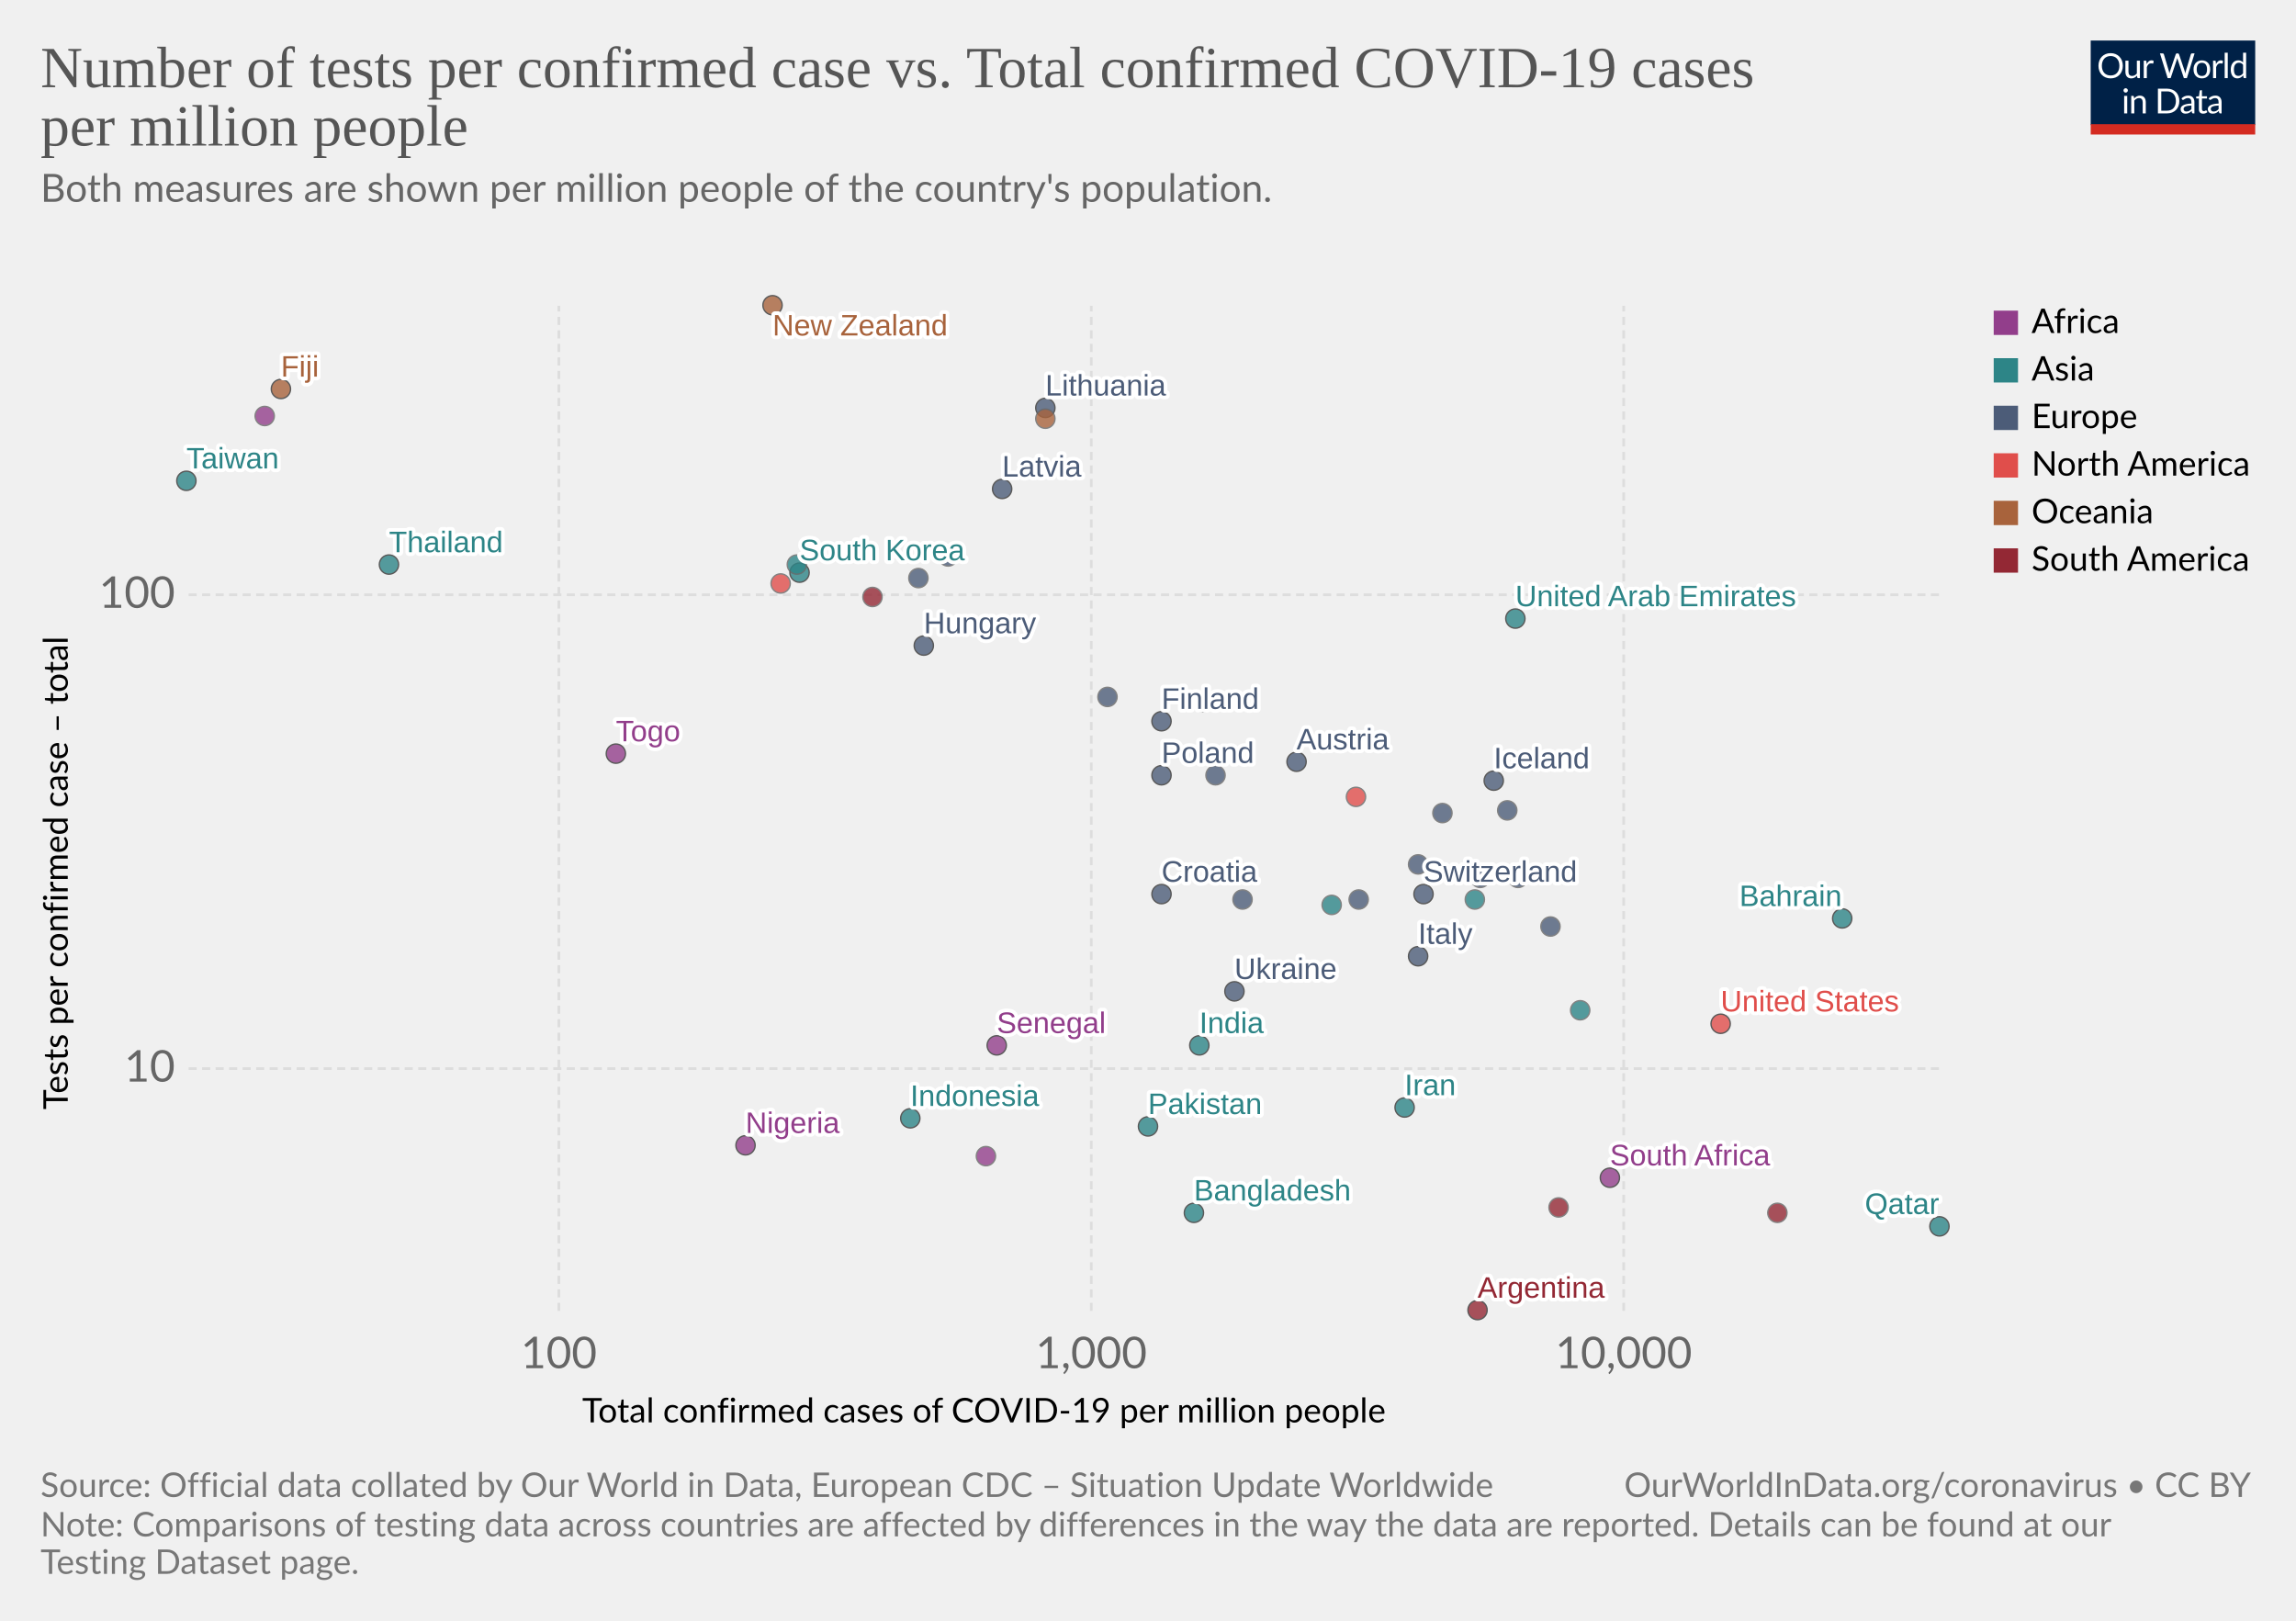
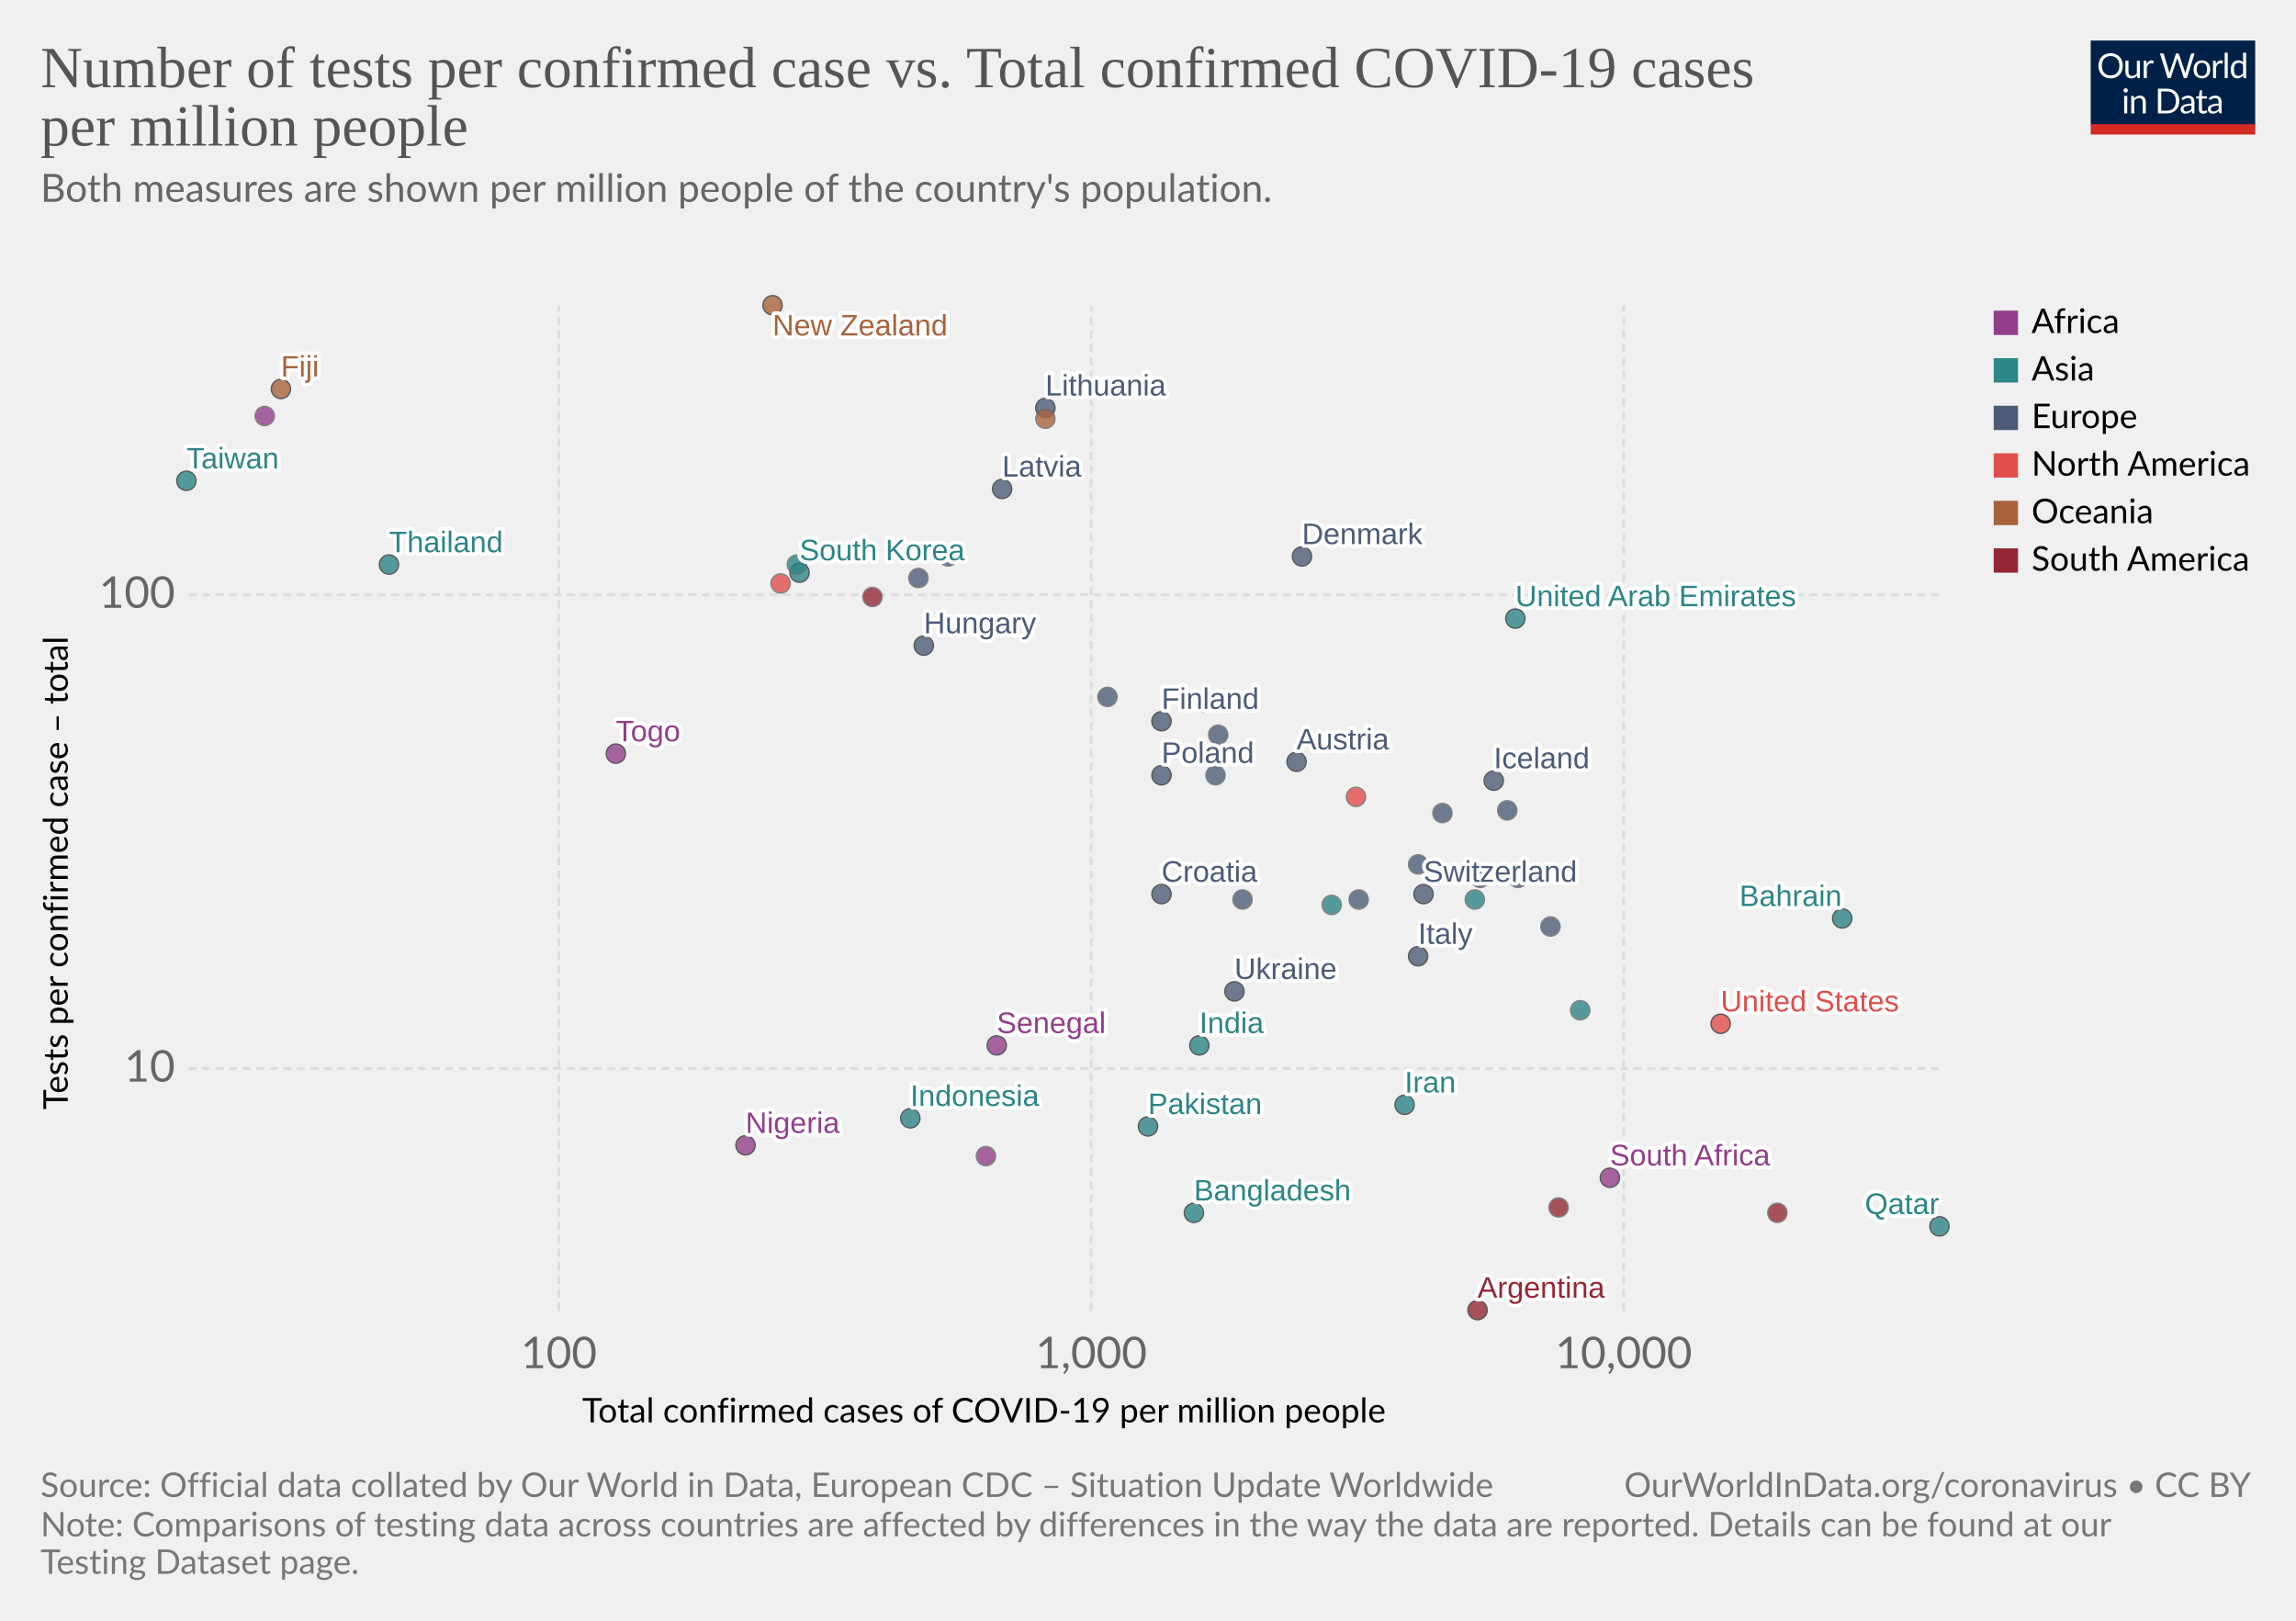
<svg xmlns="http://www.w3.org/2000/svg" version="1.1" style="background-color:#fff;-webkit-font-smoothing:antialiased" width="850" height="600" viewBox="0 0 850 600" font-family="Lato,'Helvetica Neue',Helvetica,Arial,sans-serif" font-size="18" text-rendering="optimizeLegibility">
  <g class="HeaderView">
    <g transform="matrix(.29 0 0 .29 774 15)">
      <svg width="210" height="120" viewBox="0 0 210 120" fill="none">
        <g clip-path="url(#clip0)">
          <path d="M0 0h210v107.89H0V0z" fill="#002147" />
          <path d="M40.98 32.25c0 2.36-.38 4.53-1.12 6.51a14.26 14.26 0 01-8.1 8.4c-1.9.78-4.02 1.17-6.34 1.17a16.6 16.6 0 01-6.33-1.17 14.31 14.31 0 01-8.08-8.4 18.29 18.29 0 01-1.12-6.51c0-2.36.38-4.53 1.12-6.5a14.32 14.32 0 018.07-8.44c1.92-.8 4.03-1.19 6.34-1.19 2.32 0 4.43.4 6.34 1.19 1.92.8 3.56 1.9 4.93 3.34a14.87 14.87 0 013.17 5.1 18.1 18.1 0 011.12 6.5zm-4.38 0c0-1.94-.26-3.68-.8-5.22a10.91 10.91 0 00-2.24-3.89 9.68 9.68 0 00-3.52-2.46 11.95 11.95 0 00-4.62-.86c-1.68 0-3.21.28-4.6.86a9.88 9.88 0 00-3.54 2.46 10.91 10.91 0 00-2.24 3.9c-.53 1.53-.8 3.27-.8 5.2 0 1.94.27 3.68.8 5.22a11.17 11.17 0 002.24 3.9 10.01 10.01 0 003.55 2.44c1.38.56 2.9.83 4.6.83 1.7 0 3.24-.27 4.61-.83a9.8 9.8 0 003.52-2.44 11.17 11.17 0 002.25-3.9c.53-1.54.8-3.28.8-5.21zm26.22-6.54V48H60.5c-.56 0-.9-.27-1.05-.81l-.31-2.4a12.45 12.45 0 01-3.26 2.6c-1.2.64-2.58.96-4.13.96-1.22 0-2.3-.2-3.24-.6a6.52 6.52 0 01-2.33-1.7 7.37 7.37 0 01-1.43-2.67c-.3-1.04-.46-2.2-.46-3.45V25.7h3.91v14.22c0 1.68.38 2.99 1.15 3.91.77.93 1.96 1.39 3.54 1.39 1.16 0 2.24-.27 3.23-.82a10.42 10.42 0 002.8-2.28V25.7h3.91zm8.61 4.47a9.94 9.94 0 012.6-3.56 5.64 5.64 0 013.76-1.3c.47 0 .92.05 1.34.15.44.1.83.27 1.17.49l-.3 2.92c-.09.37-.3.55-.66.55-.2 0-.5-.04-.9-.13a6.21 6.21 0 00-3.24.18c-.54.2-1.03.5-1.47.92-.42.4-.81.9-1.17 1.5-.33.58-.64 1.26-.92 2.02V48H67.7V25.71h2.25c.42 0 .72.08.88.25.16.16.27.44.33.83l.26 3.39zm61.16-13.7L122.75 48h-3.82l-7.99-24.05a21.95 21.95 0 01-.42-1.58 38.36 38.36 0 01-.44 1.58L102.05 48h-3.83L88.4 16.47h3.54c.38 0 .7.1.95.29.26.2.43.43.5.73l6.52 21.9c.1.4.2.83.28 1.28.1.46.2.94.29 1.46l.3-1.46c.12-.47.25-.9.38-1.27l7.41-21.91c.1-.25.26-.48.51-.69.27-.22.58-.33.95-.33h1.23c.38 0 .69.1.92.29.24.2.41.43.53.73l7.4 21.9a28.4 28.4 0 01.68 2.62 29.52 29.52 0 01.52-2.61l6.54-21.91c.07-.27.23-.5.48-.7.27-.21.58-.32.95-.32h3.32zm9.35 8.88c1.63 0 3.1.27 4.4.82a9.43 9.43 0 015.46 5.94c.5 1.4.74 2.98.74 4.73 0 1.76-.25 3.34-.74 4.75a9.43 9.43 0 01-5.46 5.92c-1.3.52-2.77.79-4.4.79-1.64 0-3.12-.27-4.44-.8a9.42 9.42 0 01-3.35-2.3c-.92-1-1.63-2.2-2.13-3.61-.49-1.41-.73-3-.73-4.75s.24-3.33.73-4.73c.5-1.43 1.2-2.64 2.13-3.63a9.4 9.4 0 013.35-2.31c1.32-.55 2.8-.82 4.44-.82zm0 19.89c2.2 0 3.84-.73 4.93-2.2 1.08-1.48 1.63-3.54 1.63-6.18 0-2.66-.55-4.72-1.63-6.2-1.09-1.49-2.73-2.23-4.93-2.23-1.12 0-2.09.2-2.93.57a5.7 5.7 0 00-2.06 1.65 7.5 7.5 0 00-1.24 2.67c-.26 1.04-.4 2.22-.4 3.54 0 2.64.55 4.7 1.64 6.18 1.1 1.47 2.76 2.2 4.99 2.2zm17.97-15.07a9.94 9.94 0 012.6-3.56 5.64 5.64 0 013.76-1.3c.47 0 .91.05 1.34.15.44.1.83.27 1.16.49l-.28 2.92c-.09.37-.31.55-.66.55-.2 0-.5-.04-.9-.13a6.2 6.2 0 00-3.24.18c-.54.2-1.03.5-1.47.92-.43.4-.82.9-1.17 1.5a13.1 13.1 0 00-.92 2.02V48h-3.94V25.71h2.24c.43 0 .72.08.88.25.17.16.28.44.33.83l.27 3.39zm15.04-14.59V48h-3.92V15.6h3.92zm19.55 15.43a6.22 6.22 0 00-2.38-2.05 6.7 6.7 0 00-2.86-.6c-2.07 0-3.66.75-4.77 2.23-1.12 1.48-1.68 3.6-1.68 6.33 0 1.46.13 2.7.38 3.74a7.29 7.29 0 001.1 2.56 4.35 4.35 0 001.78 1.45c.7.3 1.5.46 2.4.46 1.29 0 2.41-.3 3.36-.88a9.6 9.6 0 002.67-2.49V31.02zm3.91-15.43V48h-2.33c-.56 0-.9-.27-1.06-.81l-.35-2.71a12.13 12.13 0 01-3.25 2.77 8.28 8.28 0 01-4.23 1.06 7.31 7.31 0 01-6.14-2.9c-.73-.96-1.3-2.15-1.69-3.57a18.35 18.35 0 01.07-9.48 11.29 11.29 0 011.89-3.7 8.7 8.7 0 017.06-3.34 7.96 7.96 0 016.12 2.62V15.59h3.91zM46.61 70.71V93H42.7V70.71h3.91zm.84-7c0 .39-.08.75-.24 1.09a2.81 2.81 0 01-1.52 1.47 2.67 2.67 0 01-2.16 0 2.9 2.9 0 01-1.45-1.47 2.67 2.67 0 010-2.16c.15-.35.35-.65.6-.9.25-.27.53-.47.85-.62a2.67 2.67 0 012.16 0c.35.15.65.35.9.62.27.25.47.55.62.9.16.34.24.7.24 1.08zm7.97 10.24c.49-.54 1-1.04 1.54-1.48a9.85 9.85 0 013.66-1.84 8.96 8.96 0 015.43.35c.94.4 1.72.97 2.33 1.71a7.36 7.36 0 011.43 2.67c.32 1.04.49 2.19.49 3.45V93h-3.94V78.81c0-1.69-.4-3-1.17-3.92-.76-.93-1.93-1.4-3.5-1.4a6.6 6.6 0 00-3.25.83c-1 .56-1.92 1.31-2.77 2.27V93h-3.94V70.71h2.35c.56 0 .9.28 1.04.82l.3 2.42zm57.7 3.3c0 2.36-.37 4.5-1.11 6.44a14.3 14.3 0 01-3.17 4.98 14.1 14.1 0 01-4.93 3.2c-1.9.76-4.02 1.13-6.33 1.13H85.8V61.47h11.77c2.31 0 4.42.39 6.33 1.15a13.8 13.8 0 018.1 8.18 17.75 17.75 0 011.12 6.45zm-4.37 0c0-1.94-.26-3.67-.8-5.2a10.94 10.94 0 00-2.23-3.87 9.57 9.57 0 00-3.53-2.42 12.23 12.23 0 00-4.61-.83h-7.5v24.62h7.5c1.7 0 3.24-.28 4.61-.84a9.7 9.7 0 003.53-2.4 10.94 10.94 0 002.24-3.87c.53-1.53.8-3.26.8-5.2zm19.8 5.72c-1.8.06-3.34.2-4.62.44-1.26.22-2.3.51-3.1.88-.8.36-1.37.8-1.74 1.3-.35.5-.53 1.05-.53 1.67 0 .58.1 1.1.3 1.52a3 3 0 00.76 1.05c.34.27.73.46 1.17.6.45.11.94.17 1.45.17a7.28 7.28 0 003.5-.81 11.95 11.95 0 002.82-2.2v-4.62zm-12.65-9.11a12.73 12.73 0 013.98-2.66c1.43-.59 3-.88 4.73-.88 1.25 0 2.36.2 3.33.61a6.81 6.81 0 013.94 4.38c.33 1.04.5 2.19.5 3.43V93h-1.74a1.8 1.8 0 01-.88-.18c-.2-.13-.36-.38-.48-.74l-.44-2.12c-.59.55-1.16 1.03-1.72 1.46a9.48 9.48 0 01-3.74 1.7c-.69.15-1.46.23-2.3.23-.87 0-1.69-.12-2.45-.35a5.34 5.34 0 01-3.34-2.93 6.64 6.64 0 01-.49-2.64c0-.88.25-1.72.73-2.53a6.33 6.33 0 012.35-2.17c1.09-.63 2.5-1.15 4.25-1.54 1.75-.41 3.89-.65 6.42-.7v-1.75c0-1.73-.37-3.03-1.12-3.91-.75-.9-1.84-1.34-3.28-1.34-.97 0-1.78.12-2.44.37-.64.23-1.2.5-1.7.81l-1.23.82c-.33.23-.67.35-1 .35-.27 0-.5-.07-.69-.2a2.1 2.1 0 01-.48-.53l-.7-1.25zm27.67 19.5c-1.76 0-3.12-.5-4.07-1.48-.94-.98-1.41-2.4-1.41-4.25V74h-2.68a.9.9 0 01-.6-.2c-.16-.14-.24-.36-.24-.66v-1.56l3.65-.46.9-6.89a.9.9 0 01.29-.52.88.88 0 01.62-.22H142v7.67h6.44V74H142v13.38c0 .94.22 1.63.68 2.09.45.45 1.04.68 1.76.68a3.21 3.21 0 001.85-.53l.55-.35c.16-.12.3-.18.41-.18.2 0 .4.13.55.38l1.15 1.87a7.45 7.45 0 01-2.44 1.5c-.96.35-1.94.52-2.95.52zm19.68-10.4c-1.8.07-3.34.21-4.62.45-1.26.22-2.3.51-3.1.88-.8.36-1.37.8-1.74 1.3-.35.5-.53 1.05-.53 1.67 0 .58.1 1.1.3 1.52.18.42.44.77.76 1.05.34.27.73.46 1.17.6.45.11.94.17 1.45.17a7.3 7.3 0 003.5-.81 12.04 12.04 0 002.82-2.2v-4.62zm-12.65-9.1a12.72 12.72 0 013.99-2.66c1.42-.59 3-.88 4.72-.88 1.25 0 2.36.2 3.33.61a6.81 6.81 0 013.94 4.38c.33 1.04.5 2.19.5 3.43V93h-1.74a1.8 1.8 0 01-.88-.18c-.2-.13-.36-.38-.48-.74l-.44-2.12c-.59.55-1.16 1.03-1.72 1.46a9.48 9.48 0 01-3.74 1.7c-.69.15-1.46.23-2.3.23-.87 0-1.69-.12-2.45-.35a5.33 5.33 0 01-3.34-2.93 6.62 6.62 0 01-.49-2.64c0-.88.25-1.72.73-2.53a6.33 6.33 0 012.35-2.17c1.09-.63 2.5-1.15 4.25-1.54a31.2 31.2 0 016.42-.7v-1.75c0-1.73-.37-3.03-1.12-3.91-.75-.9-1.84-1.34-3.28-1.34-.97 0-1.78.12-2.44.37-.64.23-1.2.5-1.7.81-.46.3-.87.57-1.22.82-.34.23-.68.35-1.02.35-.26 0-.49-.07-.68-.2a1.88 1.88 0 01-.48-.53l-.7-1.25z" fill="#fff" />
          <path fill="#D42B21" d="M0 106.79h210V120H0z" />
        </g>
        <defs>
          <clipPath id="clip0">
            <path fill="#fff" d="M0 0h210v120H0z" />
          </clipPath>
        </defs>
      </svg>
    </g>
    <a href="https://ourworldindata.org/grapher/number-of-tests-per-confirmed-case-vs-total-confirmed-cases-of-covid-19-per-million-people" target="_blank" font-family="&quot;Playfair Display&quot;,Georgia,&quot;Times New Roman&quot;,serif">
      <text font-size="21.6" x="15" y="32.3" fill="#555">
        <tspan x="15" y="32.28">Number of tests per confirmed case vs. Total confirmed COVID-19 cases</tspan>
        <tspan x="15" y="53.88">per million people</tspan>
      </text>
    </a>
    <text font-size="14.4" x="15" y="74.7" fill="#666">
      <tspan x="15" y="74.72">Both measures are shown per million people of the country's population.</tspan>
      <tspan x="15" y="92" />
    </text>
  </g>
  <g class="ScatterPlot">
    <g class="AxisBoxView">
      <g class="HorizontalAxis">
        <text font-size="12.6" x="215.5" y="526.6">
          <tspan x="215.53" y="526.58">Total confirmed cases of COVID-19 per million people</tspan>
        </text>
        <text x="206.9" y="506.5" fill="#666" text-anchor="middle" font-size="16.2">100</text>
        <text x="404" y="506.5" fill="#666" text-anchor="middle" font-size="16.2">1,000</text>
        <text x="601.1" y="506.5" fill="#666" text-anchor="middle" font-size="16.2">10,000</text>
      </g>
      <g class="VerticalAxis">
        <text font-size="12.6" x="-410.7" y="25.1" transform="rotate(-90)">
          <tspan x="-410.74" y="25.08">Tests per confirmed case – total</tspan>
        </text>
        <text x="64.82" y="395.6" fill="#666" dominant-baseline="middle" text-anchor="end" font-size="16.2">10</text>
        <text x="64.82" y="220.2" fill="#666" dominant-baseline="middle" text-anchor="end" font-size="16.2">100</text>
      </g>
      <g class="AxisGridLines horizontalLines" stroke="#ddd" stroke-dasharray="3,2">
        <path d="M69.82 395.6h648.27M69.82 220.2h648.27" />
      </g>
      <g class="AxisGridLines verticalLines" stroke="#ddd" stroke-dasharray="3,2">
        <path d="M206.9 485.3V113.2M404 485.3V113.2M601.1 485.3V113.2" />
      </g>
    </g>
    <g class="PointsWithLabels clickable" clip-path="url(#a)" font-family="Arial, sans-serif">
      <path fill="rgba(255,255,255,0)" d="M69.82 113.2H718.1v372.1H69.82z" />
      <defs>
        <clipPath id="a">
          <path d="M59.82 103.2H728.1v392.1H59.82z" />
        </clipPath>
      </defs>
      <g class="key-South-Korea_0">
        <circle cx="296" cy="212" r="3.57" fill="#2D8587" opacity=".8" stroke="#333" stroke-width=".5" />
      </g>
      <g class="key-Taiwan_0">
        <circle cx="69" cy="178" r="3.57" fill="#2D8587" opacity=".8" stroke="#333" stroke-width=".5" />
      </g>
      <g class="key-United-Arab-Emirates_0">
        <circle cx="561" cy="229" r="3.57" fill="#2D8587" opacity=".8" stroke="#333" stroke-width=".5" />
      </g>
      <g class="key-Finland_0">
        <circle cx="430" cy="267" r="3.57" fill="#4C5C78" opacity=".8" stroke="#333" stroke-width=".5" />
      </g>
      <g class="key-Malaysia_0">
        <circle cx="295" cy="209" r="3.57" fill="#2D8587" opacity=".8" stroke="#666" stroke-width=".5" />
      </g>
      <g class="key-Austria_0">
        <circle cx="480" cy="282" r="3.57" fill="#4C5C78" opacity=".8" stroke="#333" stroke-width=".5" />
      </g>
      <g class="key-Switzerland_0">
        <circle cx="527" cy="331" r="3.57" fill="#4C5C78" opacity=".8" stroke="#333" stroke-width=".5" />
      </g>
+       <g class="key-Norway_0">
+         <circle cx="451" cy="272" r="3.57" fill="#4C5C78" opacity=".8" stroke="#666" stroke-width=".5" />
+       </g>
+       <g class="key-Denmark_0">
+         <circle cx="482" cy="206" r="3.57" fill="#4C5C78" opacity=".8" stroke="#333" stroke-width=".5" />
+       </g>
      <g class="key-Estonia_0">
        <circle cx="445" cy="260" r="3.57" fill="#4C5C78" opacity=".8" stroke="#666" stroke-width=".5" />
      </g>
      <g class="key-Lithuania_0">
        <circle cx="387" cy="151" r="3.57" fill="#4C5C78" opacity=".8" stroke="#333" stroke-width=".5" />
      </g>
      <g class="key-Iceland_0">
        <circle cx="553" cy="289" r="3.57" fill="#4C5C78" opacity=".8" stroke="#333" stroke-width=".5" />
      </g>
      <g class="key-Belgium_0">
        <circle cx="562" cy="325" r="3.57" fill="#4C5C78" opacity=".8" stroke="#666" stroke-width=".5" />
      </g>
      <g class="key-Czech-Republic_0">
        <circle cx="450" cy="287" r="3.57" fill="#4C5C78" opacity=".8" stroke="#666" stroke-width=".5" />
      </g>
      <g class="key-Senegal_0">
        <circle cx="369" cy="387" r="3.57" fill="#923E8B" opacity=".8" stroke="#333" stroke-width=".5" />
      </g>
      <g class="key-Latvia_0">
        <circle cx="371" cy="181" r="3.57" fill="#4C5C78" opacity=".8" stroke="#333" stroke-width=".5" />
      </g>
      <g class="key-Croatia_0">
        <circle cx="430" cy="331" r="3.57" fill="#4C5C78" opacity=".8" stroke="#333" stroke-width=".5" />
      </g>
      <g class="key-Thailand_0">
        <circle cx="144" cy="209" r="3.57" fill="#2D8587" opacity=".8" stroke="#333" stroke-width=".5" />
      </g>
      <g class="key-Belarus_0">
        <circle cx="574" cy="343" r="3.57" fill="#4C5C78" opacity=".8" stroke="#666" stroke-width=".5" />
      </g>
      <g class="key-Greece_0">
        <circle cx="351" cy="206" r="3.57" fill="#4C5C78" opacity=".8" stroke="#666" stroke-width=".5" />
      </g>
      <g class="key-Russia_0">
        <circle cx="558" cy="300" r="3.57" fill="#4C5C78" opacity=".8" stroke="#666" stroke-width=".5" />
      </g>
      <g class="key-Argentina_0">
        <circle cx="547" cy="485" r="3.57" fill="#932834" opacity=".8" stroke="#333" stroke-width=".5" />
      </g>
      <g class="key-Bahrain_0">
        <circle cx="682" cy="340" r="3.57" fill="#2D8587" opacity=".8" stroke="#333" stroke-width=".5" />
      </g>
      <g class="key-South-Africa_0">
        <circle cx="596" cy="436" r="3.57" fill="#923E8B" opacity=".8" stroke="#333" stroke-width=".5" />
      </g>
      <g class="key-Hungary_0">
        <circle cx="342" cy="239" r="3.57" fill="#4C5C78" opacity=".8" stroke="#333" stroke-width=".5" />
      </g>
      <g class="key-Colombia_0">
        <circle cx="577" cy="447" r="3.57" fill="#932834" opacity=".8" stroke="#666" stroke-width=".5" />
      </g>
      <g class="key-Togo_0">
        <circle cx="228" cy="279" r="3.57" fill="#923E8B" opacity=".8" stroke="#333" stroke-width=".5" />
      </g>
      <g class="key-United-States_0">
        <circle cx="637" cy="379" r="3.57" fill="#E04E4B" opacity=".8" stroke="#333" stroke-width=".5" />
      </g>
      <g class="key-Serbia_0">
        <circle cx="525" cy="320" r="3.57" fill="#4C5C78" opacity=".8" stroke="#666" stroke-width=".5" />
      </g>
      <g class="key-Bangladesh_0">
        <circle cx="442" cy="449" r="3.57" fill="#2D8587" opacity=".8" stroke="#333" stroke-width=".5" />
      </g>
      <g class="key-New-Zealand_0">
        <circle cx="286" cy="113" r="3.57" fill="#A8633C" opacity=".8" stroke="#333" stroke-width=".5" />
      </g>
      <g class="key-Pakistan_0">
        <circle cx="425" cy="417" r="3.57" fill="#2D8587" opacity=".8" stroke="#333" stroke-width=".5" />
      </g>
      <g class="key-Romania_0">
        <circle cx="503" cy="333" r="3.57" fill="#4C5C78" opacity=".8" stroke="#666" stroke-width=".5" />
      </g>
      <g class="key-Slovenia_0">
        <circle cx="410" cy="258" r="3.57" fill="#4C5C78" opacity=".8" stroke="#666" stroke-width=".5" />
      </g>
      <g class="key-India_0">
        <circle cx="444" cy="387" r="3.57" fill="#2D8587" opacity=".8" stroke="#333" stroke-width=".5" />
      </g>
      <g class="key-Qatar_0">
        <circle cx="718" cy="454" r="3.57" fill="#2D8587" opacity=".8" stroke="#333" stroke-width=".5" />
      </g>
      <g class="key-Slovakia_0">
        <circle cx="340" cy="214" r="3.57" fill="#4C5C78" opacity=".8" stroke="#666" stroke-width=".5" />
      </g>
      <g class="key-Kazakhstan_0">
        <circle cx="546" cy="333" r="3.57" fill="#2D8587" opacity=".8" stroke="#666" stroke-width=".5" />
      </g>
      <g class="key-Indonesia_0">
        <circle cx="337" cy="414" r="3.57" fill="#2D8587" opacity=".8" stroke="#333" stroke-width=".5" />
      </g>
      <g class="key-Ireland_0">
        <circle cx="548" cy="325" r="3.57" fill="#4C5C78" opacity=".8" stroke="#666" stroke-width=".5" />
      </g>
      <g class="key-Turkey_0">
        <circle cx="493" cy="335" r="3.57" fill="#2D8587" opacity=".8" stroke="#666" stroke-width=".5" />
      </g>
      <g class="key-Canada_0">
        <circle cx="502" cy="295" r="3.57" fill="#E04E4B" opacity=".8" stroke="#666" stroke-width=".5" />
      </g>
      <g class="key-Fiji_0">
        <circle cx="104" cy="144" r="3.57" fill="#A8633C" opacity=".8" stroke="#333" stroke-width=".5" />
      </g>
      <g class="key-Australia_0">
        <circle cx="387" cy="155" r="3.57" fill="#A8633C" opacity=".8" stroke="#666" stroke-width=".5" />
      </g>
      <g class="key-Cuba_0">
        <circle cx="289" cy="216" r="3.57" fill="#E04E4B" opacity=".8" stroke="#666" stroke-width=".5" />
      </g>
      <g class="key-Uruguay_0">
        <circle cx="323" cy="221" r="3.57" fill="#932834" opacity=".8" stroke="#666" stroke-width=".5" />
      </g>
      <g class="key-United-Kingdom_0">
        <circle cx="534" cy="301" r="3.57" fill="#4C5C78" opacity=".8" stroke="#666" stroke-width=".5" />
      </g>
      <g class="key-Chile_0">
        <circle cx="658" cy="449" r="3.57" fill="#932834" opacity=".8" stroke="#666" stroke-width=".5" />
      </g>
      <g class="key-Uganda_0">
        <circle cx="98" cy="154" r="3.57" fill="#923E8B" opacity=".8" stroke="#666" stroke-width=".5" />
      </g>
      <g class="key-Iran_0">
-         <circle cx="520" cy="410" r="3.57" fill="#2D8587" opacity=".8" stroke="#333" stroke-width=".5" />
+         <circle cx="520" cy="409" r="3.57" fill="#2D8587" opacity=".8" stroke="#333" stroke-width=".5" />
      </g>
      <g class="key-Nigeria_0">
        <circle cx="276" cy="424" r="3.57" fill="#923E8B" opacity=".8" stroke="#333" stroke-width=".5" />
      </g>
      <g class="key-Ukraine_0">
        <circle cx="457" cy="367" r="3.57" fill="#4C5C78" opacity=".8" stroke="#333" stroke-width=".5" />
      </g>
      <g class="key-Bulgaria_0">
        <circle cx="460" cy="333" r="3.57" fill="#4C5C78" opacity=".8" stroke="#666" stroke-width=".5" />
      </g>
      <g class="key-Cote-d__0027Ivoire_0">
        <circle cx="365" cy="428" r="3.57" fill="#923E8B" opacity=".8" stroke="#666" stroke-width=".5" />
      </g>
      <g class="key-Italy_0">
        <circle cx="525" cy="354" r="3.57" fill="#4C5C78" opacity=".8" stroke="#333" stroke-width=".5" />
      </g>
      <g class="key-Poland_0">
        <circle cx="430" cy="287" r="3.57" fill="#4C5C78" opacity=".8" stroke="#333" stroke-width=".5" />
      </g>
      <g class="key-Saudi-Arabia_0">
        <circle cx="585" cy="374" r="3.57" fill="#2D8587" opacity=".8" stroke="#666" stroke-width=".5" />
      </g>
      <g class="backgroundLabels" fill="#333" font-size="11" font-weight="400">
        <text x="296" y="207.43" fill="#fff" stroke="#fff" stroke-linecap="round" stroke-linejoin="round" stroke-width=".25em">South Korea</text>
        <text x="296" y="207.43" fill="#2D8587">South Korea</text>
        <text x="69" y="173.43" fill="#fff" stroke="#fff" stroke-linecap="round" stroke-linejoin="round" stroke-width=".25em">Taiwan</text>
        <text x="69" y="173.43" fill="#2D8587">Taiwan</text>
        <text x="561" y="224.43" fill="#fff" stroke="#fff" stroke-linecap="round" stroke-linejoin="round" stroke-width=".25em">United Arab Emirates</text>
        <text x="561" y="224.43" fill="#2D8587">United Arab Emirates</text>
        <text x="430" y="262.43" fill="#fff" stroke="#fff" stroke-linecap="round" stroke-linejoin="round" stroke-width=".25em">Finland</text>
        <text x="430" y="262.43" fill="#4C5C78">Finland</text>
        <text x="480" y="277.43" fill="#fff" stroke="#fff" stroke-linecap="round" stroke-linejoin="round" stroke-width=".25em">Austria</text>
        <text x="480" y="277.43" fill="#4C5C78">Austria</text>
        <text x="527" y="326.43" fill="#fff" stroke="#fff" stroke-linecap="round" stroke-linejoin="round" stroke-width=".25em">Switzerland</text>
        <text x="527" y="326.43" fill="#4C5C78">Switzerland</text>
+         <text x="482" y="201.43" fill="#fff" stroke="#fff" stroke-linecap="round" stroke-linejoin="round" stroke-width=".25em">Denmark</text>
+         <text x="482" y="201.43" fill="#4C5C78">Denmark</text>
        <text x="387" y="146.43" fill="#fff" stroke="#fff" stroke-linecap="round" stroke-linejoin="round" stroke-width=".25em">Lithuania</text>
        <text x="387" y="146.43" fill="#4C5C78">Lithuania</text>
        <text x="553" y="284.43" fill="#fff" stroke="#fff" stroke-linecap="round" stroke-linejoin="round" stroke-width=".25em">Iceland</text>
        <text x="553" y="284.43" fill="#4C5C78">Iceland</text>
        <text x="369" y="382.43" fill="#fff" stroke="#fff" stroke-linecap="round" stroke-linejoin="round" stroke-width=".25em">Senegal</text>
        <text x="369" y="382.43" fill="#923E8B">Senegal</text>
        <text x="371" y="176.43" fill="#fff" stroke="#fff" stroke-linecap="round" stroke-linejoin="round" stroke-width=".25em">Latvia</text>
        <text x="371" y="176.43" fill="#4C5C78">Latvia</text>
        <text x="430" y="326.43" fill="#fff" stroke="#fff" stroke-linecap="round" stroke-linejoin="round" stroke-width=".25em">Croatia</text>
        <text x="430" y="326.43" fill="#4C5C78">Croatia</text>
        <text x="144" y="204.43" fill="#fff" stroke="#fff" stroke-linecap="round" stroke-linejoin="round" stroke-width=".25em">Thailand</text>
        <text x="144" y="204.43" fill="#2D8587">Thailand</text>
        <text x="547" y="480.43" fill="#fff" stroke="#fff" stroke-linecap="round" stroke-linejoin="round" stroke-width=".25em">Argentina</text>
        <text x="547" y="480.43" fill="#932834">Argentina</text>
        <text x="643.94" y="335.43" fill="#fff" stroke="#fff" stroke-linecap="round" stroke-linejoin="round" stroke-width=".25em">Bahrain</text>
        <text x="643.94" y="335.43" fill="#2D8587">Bahrain</text>
        <text x="596" y="431.43" fill="#fff" stroke="#fff" stroke-linecap="round" stroke-linejoin="round" stroke-width=".25em">South Africa</text>
        <text x="596" y="431.43" fill="#923E8B">South Africa</text>
        <text x="342" y="234.43" fill="#fff" stroke="#fff" stroke-linecap="round" stroke-linejoin="round" stroke-width=".25em">Hungary</text>
        <text x="342" y="234.43" fill="#4C5C78">Hungary</text>
        <text x="228" y="274.43" fill="#fff" stroke="#fff" stroke-linecap="round" stroke-linejoin="round" stroke-width=".25em">Togo</text>
        <text x="228" y="274.43" fill="#923E8B">Togo</text>
        <text x="637" y="374.43" fill="#fff" stroke="#fff" stroke-linecap="round" stroke-linejoin="round" stroke-width=".25em">United States</text>
        <text x="637" y="374.43" fill="#E04E4B">United States</text>
        <text x="442" y="444.43" fill="#fff" stroke="#fff" stroke-linecap="round" stroke-linejoin="round" stroke-width=".25em">Bangladesh</text>
        <text x="442" y="444.43" fill="#2D8587">Bangladesh</text>
        <text x="286" y="124.2" fill="#fff" stroke="#fff" stroke-linecap="round" stroke-linejoin="round" stroke-width=".25em">New Zealand</text>
        <text x="286" y="124.2" fill="#A8633C">New Zealand</text>
        <text x="425" y="412.43" fill="#fff" stroke="#fff" stroke-linecap="round" stroke-linejoin="round" stroke-width=".25em">Pakistan</text>
        <text x="425" y="412.43" fill="#2D8587">Pakistan</text>
        <text x="444" y="382.43" fill="#fff" stroke="#fff" stroke-linecap="round" stroke-linejoin="round" stroke-width=".25em">India</text>
        <text x="444" y="382.43" fill="#2D8587">India</text>
        <text x="690.39" y="449.43" fill="#fff" stroke="#fff" stroke-linecap="round" stroke-linejoin="round" stroke-width=".25em">Qatar</text>
        <text x="690.39" y="449.43" fill="#2D8587">Qatar</text>
        <text x="337" y="409.43" fill="#fff" stroke="#fff" stroke-linecap="round" stroke-linejoin="round" stroke-width=".25em">Indonesia</text>
        <text x="337" y="409.43" fill="#2D8587">Indonesia</text>
        <text x="104" y="139.43" fill="#fff" stroke="#fff" stroke-linecap="round" stroke-linejoin="round" stroke-width=".25em">Fiji</text>
        <text x="104" y="139.43" fill="#A8633C">Fiji</text>
-         <text x="520" y="405.43" fill="#fff" stroke="#fff" stroke-linecap="round" stroke-linejoin="round" stroke-width=".25em">Iran</text>
-         <text x="520" y="405.43" fill="#2D8587">Iran</text>
+         <text x="520" y="404.43" fill="#fff" stroke="#fff" stroke-linecap="round" stroke-linejoin="round" stroke-width=".25em">Iran</text>
+         <text x="520" y="404.43" fill="#2D8587">Iran</text>
        <text x="276" y="419.43" fill="#fff" stroke="#fff" stroke-linecap="round" stroke-linejoin="round" stroke-width=".25em">Nigeria</text>
        <text x="276" y="419.43" fill="#923E8B">Nigeria</text>
        <text x="457" y="362.43" fill="#fff" stroke="#fff" stroke-linecap="round" stroke-linejoin="round" stroke-width=".25em">Ukraine</text>
        <text x="457" y="362.43" fill="#4C5C78">Ukraine</text>
        <text x="525" y="349.43" fill="#fff" stroke="#fff" stroke-linecap="round" stroke-linejoin="round" stroke-width=".25em">Italy</text>
        <text x="525" y="349.43" fill="#4C5C78">Italy</text>
        <text x="430" y="282.43" fill="#fff" stroke="#fff" stroke-linecap="round" stroke-linejoin="round" stroke-width=".25em">Poland</text>
        <text x="430" y="282.43" fill="#4C5C78">Poland</text>
      </g>
    </g>
    <g class="ScatterColorLegend clickable" cursor="pointer">
      <g class="legendMark">
        <path fill="#923E8B" d="M738.09 115h9v9h-9z" />
        <text font-size="12.6" x="752.1" y="123.3">
          <tspan x="752.09" y="123.28">Africa</tspan>
        </text>
      </g>
      <g class="legendMark">
        <path fill="#2D8587" d="M738.09 132.6h9v9h-9z" />
        <text font-size="12.6" x="752.1" y="140.9">
          <tspan x="752.09" y="140.88">Asia</tspan>
        </text>
      </g>
      <g class="legendMark">
        <path fill="#4C5C78" d="M738.09 150.2h9v9h-9z" />
        <text font-size="12.6" x="752.1" y="158.5">
          <tspan x="752.09" y="158.48">Europe</tspan>
        </text>
      </g>
      <g class="legendMark">
        <path fill="#E04E4B" d="M738.09 167.8h9v9h-9z" />
        <text font-size="12.6" x="752.1" y="176.1">
          <tspan x="752.09" y="176.08">North America</tspan>
        </text>
      </g>
      <g class="legendMark">
        <path fill="#A8633C" d="M738.09 185.4h9v9h-9z" />
        <text font-size="12.6" x="752.1" y="193.7">
          <tspan x="752.09" y="193.68">Oceania</tspan>
        </text>
      </g>
      <g class="legendMark">
        <path fill="#932834" d="M738.09 203h9v9h-9z" />
        <text font-size="12.6" x="752.1" y="211.3">
          <tspan x="752.09" y="211.28">South America</tspan>
        </text>
      </g>
    </g>
  </g>
  <g class="SourcesFooter" fill="#777">
    <g class="clickable" fill="#777">
      <text font-size="12.6" x="15" y="554.2">
        <tspan x="15" y="554.18">Source: Official data collated by Our World in Data, European CDC – Situation Update Worldwide</tspan>
      </text>
    </g>
    <text font-size="12.6" x="15" y="568.8">
      <tspan x="15" y="568.78">Note: Comparisons of testing data across countries are affected by differences in the way the data are reported. Details can be found at our</tspan>
      <tspan x="15" y="582.64">Testing Dataset page.</tspan>
    </text>
    <text font-size="12.6" x="601.3" y="554.2">
      <tspan x="601.27" y="554.18">
        <a target="_blank" href="https://ourworldindata.org/coronavirus" fill="#777">OurWorldInData.org/coronavirus</a> • <a class="cclogo" href="http://creativecommons.org/licenses/by/4.0/deed.en_US" target="_blank" fill="#777">CC BY</a>
      </tspan>
    </text>
  </g>
</svg>
